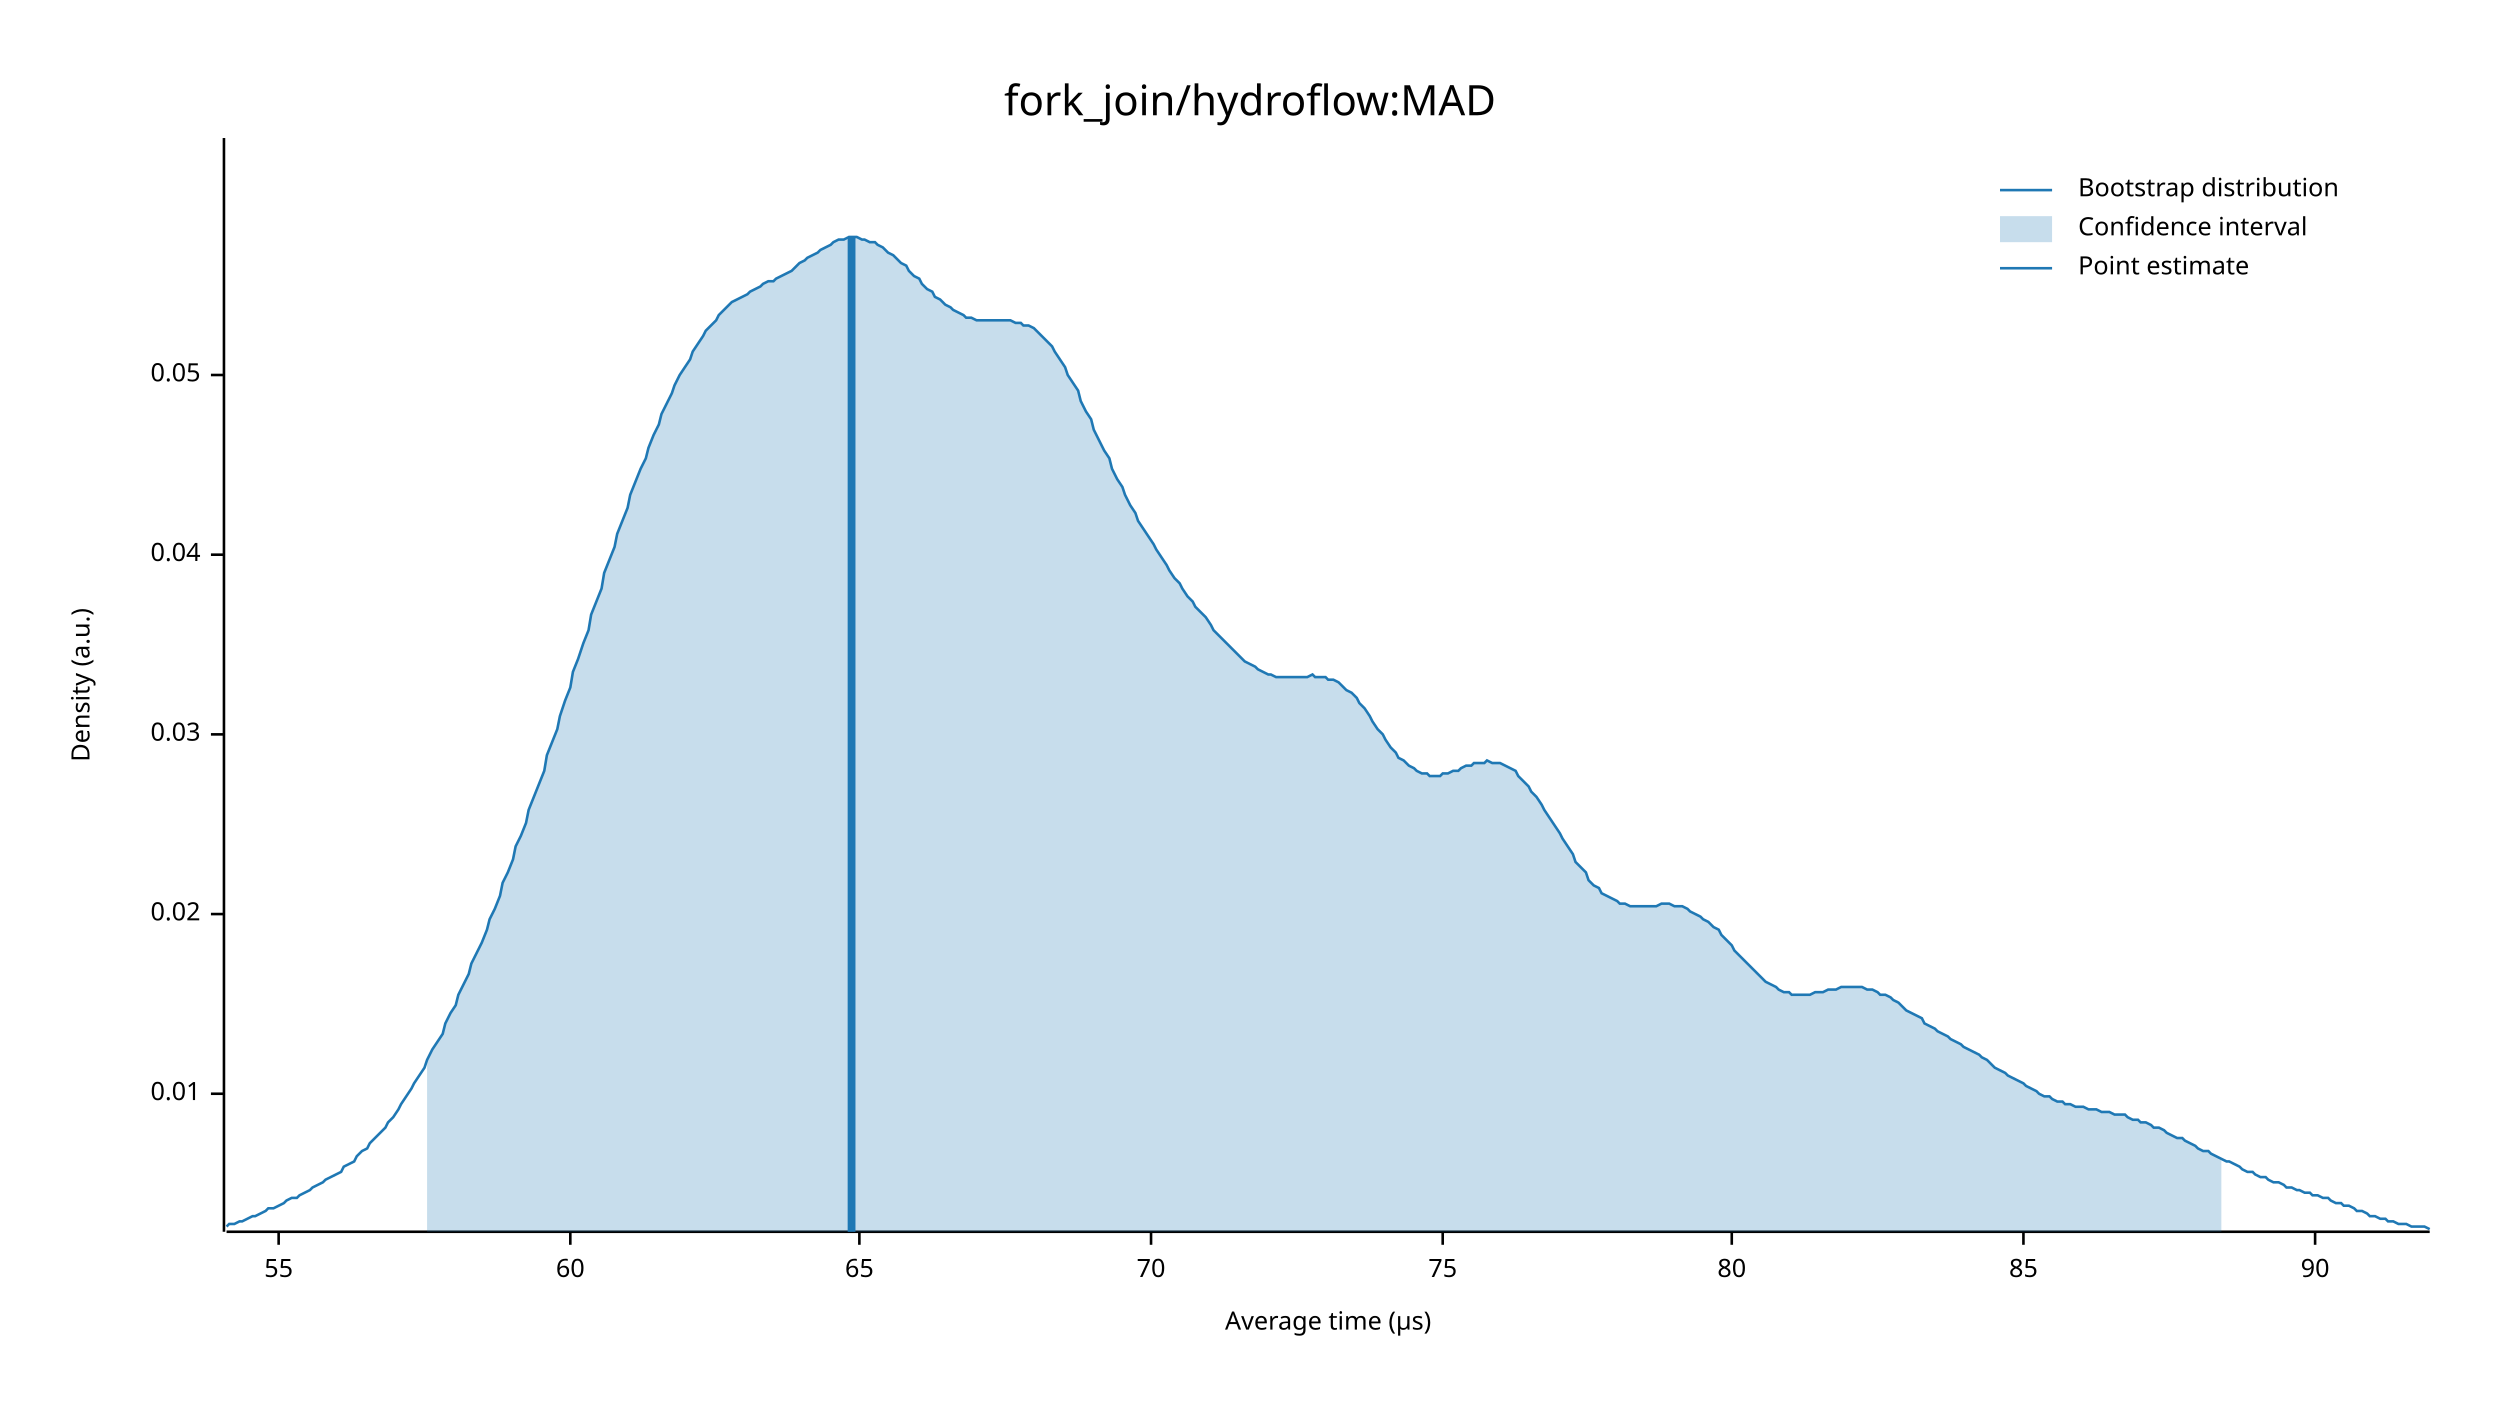
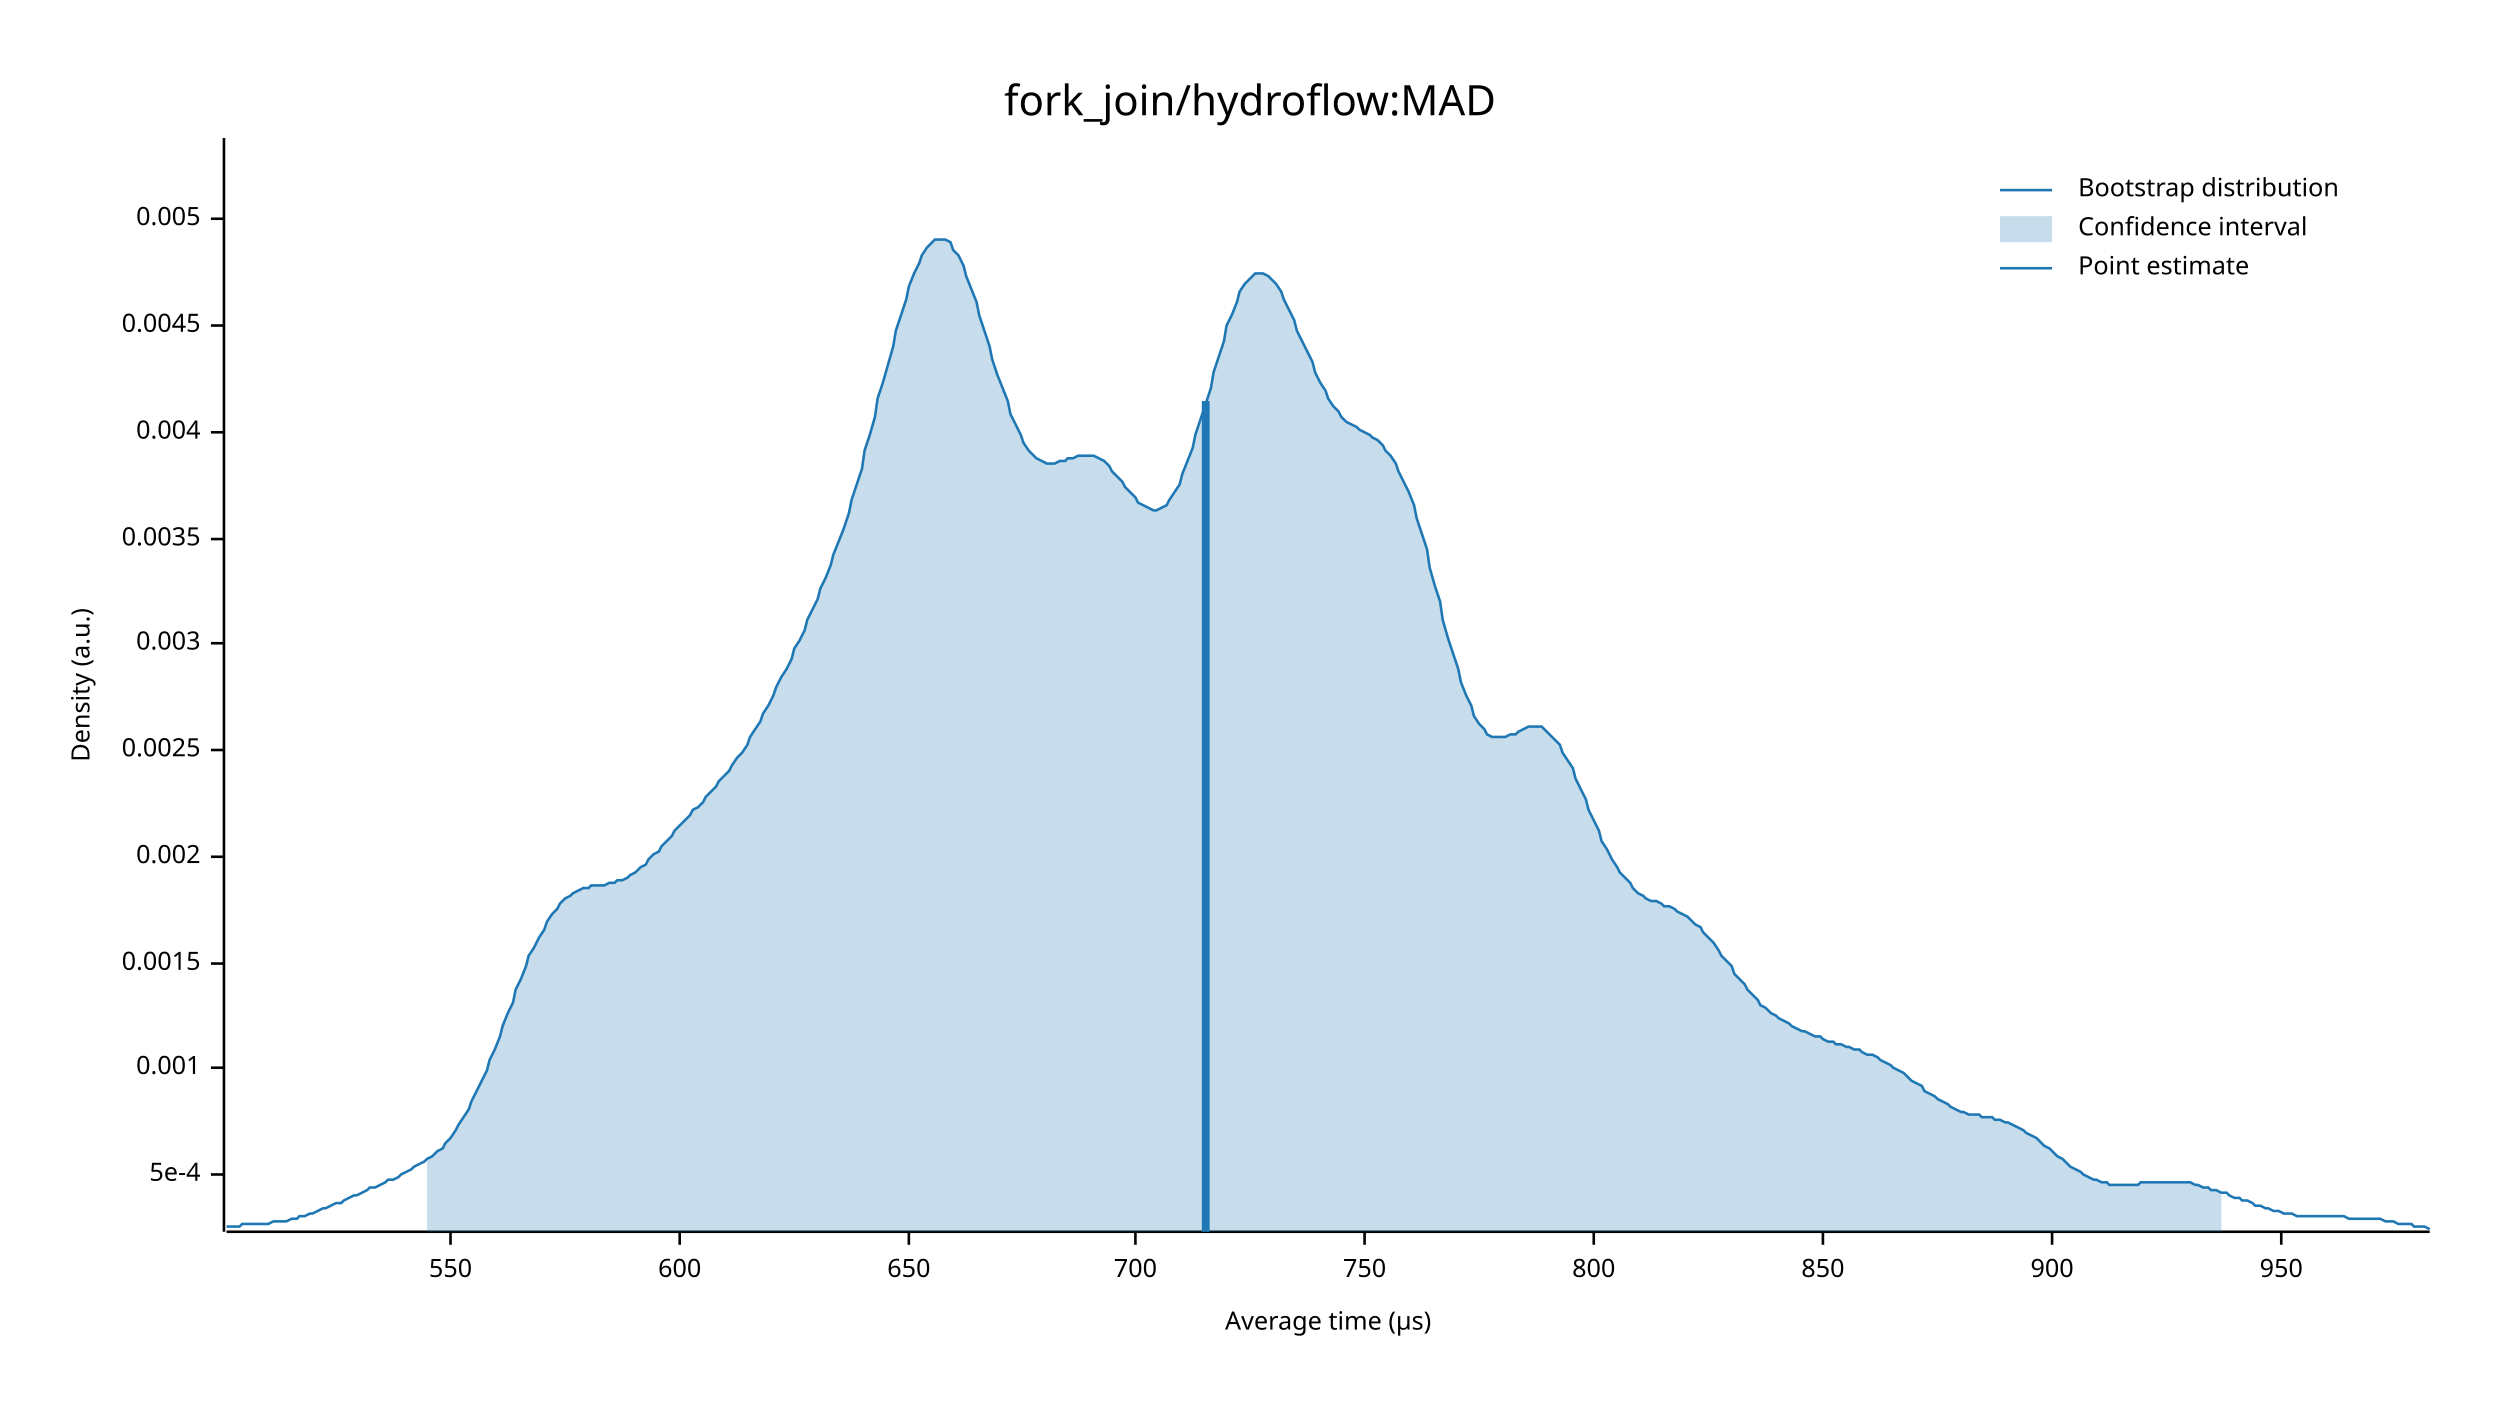
<svg xmlns="http://www.w3.org/2000/svg" width="960" height="540" viewBox="0 0 960 540">
  <text x="480" y="32" dy="0.76em" text-anchor="middle" font-family="sans-serif" font-size="16.129" opacity="1" fill="#000000">
fork_join/hydroflow:MAD
</text>
  <text x="27" y="263" dy="0.76em" text-anchor="middle" font-family="sans-serif" font-size="9.677" opacity="1" fill="#000000" transform="rotate(270, 27, 263)">
Density (a.u.)
</text>
  <text x="510" y="513" dy="-0.5ex" text-anchor="middle" font-family="sans-serif" font-size="9.677" opacity="1" fill="#000000">
Average time (µs)
</text>
  <polyline fill="none" opacity="1" stroke="#000000" stroke-width="1" points="86,53 86,473 " />
-   <text x="77" y="420" dy="0.5ex" text-anchor="end" font-family="sans-serif" font-size="9.677" opacity="1" fill="#000000">
- 0.01
+   <text x="77" y="451" dy="0.5ex" text-anchor="end" font-family="sans-serif" font-size="9.677" opacity="1" fill="#000000">
+ 5e-4
</text>
-   <polyline fill="none" opacity="1" stroke="#000000" stroke-width="1" points="81,420 86,420 " />
-   <text x="77" y="351" dy="0.5ex" text-anchor="end" font-family="sans-serif" font-size="9.677" opacity="1" fill="#000000">
- 0.02
+   <polyline fill="none" opacity="1" stroke="#000000" stroke-width="1" points="81,451 86,451 " />
+   <text x="77" y="410" dy="0.5ex" text-anchor="end" font-family="sans-serif" font-size="9.677" opacity="1" fill="#000000">
+ 0.001
</text>
-   <polyline fill="none" opacity="1" stroke="#000000" stroke-width="1" points="81,351 86,351 " />
-   <text x="77" y="282" dy="0.5ex" text-anchor="end" font-family="sans-serif" font-size="9.677" opacity="1" fill="#000000">
- 0.03
+   <polyline fill="none" opacity="1" stroke="#000000" stroke-width="1" points="81,410 86,410 " />
+   <text x="77" y="370" dy="0.5ex" text-anchor="end" font-family="sans-serif" font-size="9.677" opacity="1" fill="#000000">
+ 0.0015
</text>
-   <polyline fill="none" opacity="1" stroke="#000000" stroke-width="1" points="81,282 86,282 " />
-   <text x="77" y="213" dy="0.5ex" text-anchor="end" font-family="sans-serif" font-size="9.677" opacity="1" fill="#000000">
- 0.04
+   <polyline fill="none" opacity="1" stroke="#000000" stroke-width="1" points="81,370 86,370 " />
+   <text x="77" y="329" dy="0.5ex" text-anchor="end" font-family="sans-serif" font-size="9.677" opacity="1" fill="#000000">
+ 0.002
</text>
-   <polyline fill="none" opacity="1" stroke="#000000" stroke-width="1" points="81,213 86,213 " />
-   <text x="77" y="144" dy="0.5ex" text-anchor="end" font-family="sans-serif" font-size="9.677" opacity="1" fill="#000000">
- 0.05
+   <polyline fill="none" opacity="1" stroke="#000000" stroke-width="1" points="81,329 86,329 " />
+   <text x="77" y="288" dy="0.5ex" text-anchor="end" font-family="sans-serif" font-size="9.677" opacity="1" fill="#000000">
+ 0.0025
</text>
-   <polyline fill="none" opacity="1" stroke="#000000" stroke-width="1" points="81,144 86,144 " />
+   <polyline fill="none" opacity="1" stroke="#000000" stroke-width="1" points="81,288 86,288 " />
+   <text x="77" y="247" dy="0.5ex" text-anchor="end" font-family="sans-serif" font-size="9.677" opacity="1" fill="#000000">
+ 0.003
+ </text>
+   <polyline fill="none" opacity="1" stroke="#000000" stroke-width="1" points="81,247 86,247 " />
+   <text x="77" y="207" dy="0.5ex" text-anchor="end" font-family="sans-serif" font-size="9.677" opacity="1" fill="#000000">
+ 0.0035
+ </text>
+   <polyline fill="none" opacity="1" stroke="#000000" stroke-width="1" points="81,207 86,207 " />
+   <text x="77" y="166" dy="0.5ex" text-anchor="end" font-family="sans-serif" font-size="9.677" opacity="1" fill="#000000">
+ 0.004
+ </text>
+   <polyline fill="none" opacity="1" stroke="#000000" stroke-width="1" points="81,166 86,166 " />
+   <text x="77" y="125" dy="0.5ex" text-anchor="end" font-family="sans-serif" font-size="9.677" opacity="1" fill="#000000">
+ 0.0045
+ </text>
+   <polyline fill="none" opacity="1" stroke="#000000" stroke-width="1" points="81,125 86,125 " />
+   <text x="77" y="84" dy="0.5ex" text-anchor="end" font-family="sans-serif" font-size="9.677" opacity="1" fill="#000000">
+ 0.005
+ </text>
+   <polyline fill="none" opacity="1" stroke="#000000" stroke-width="1" points="81,84 86,84 " />
  <polyline fill="none" opacity="1" stroke="#000000" stroke-width="1" points="87,473 933,473 " />
-   <text x="107" y="483" dy="0.76em" text-anchor="middle" font-family="sans-serif" font-size="9.677" opacity="1" fill="#000000">
- 55
+   <text x="173" y="483" dy="0.76em" text-anchor="middle" font-family="sans-serif" font-size="9.677" opacity="1" fill="#000000">
+ 550
</text>
-   <polyline fill="none" opacity="1" stroke="#000000" stroke-width="1" points="107,473 107,478 " />
-   <text x="219" y="483" dy="0.76em" text-anchor="middle" font-family="sans-serif" font-size="9.677" opacity="1" fill="#000000">
- 60
+   <polyline fill="none" opacity="1" stroke="#000000" stroke-width="1" points="173,473 173,478 " />
+   <text x="261" y="483" dy="0.76em" text-anchor="middle" font-family="sans-serif" font-size="9.677" opacity="1" fill="#000000">
+ 600
</text>
-   <polyline fill="none" opacity="1" stroke="#000000" stroke-width="1" points="219,473 219,478 " />
-   <text x="330" y="483" dy="0.76em" text-anchor="middle" font-family="sans-serif" font-size="9.677" opacity="1" fill="#000000">
- 65
+   <polyline fill="none" opacity="1" stroke="#000000" stroke-width="1" points="261,473 261,478 " />
+   <text x="349" y="483" dy="0.76em" text-anchor="middle" font-family="sans-serif" font-size="9.677" opacity="1" fill="#000000">
+ 650
</text>
-   <polyline fill="none" opacity="1" stroke="#000000" stroke-width="1" points="330,473 330,478 " />
-   <text x="442" y="483" dy="0.76em" text-anchor="middle" font-family="sans-serif" font-size="9.677" opacity="1" fill="#000000">
- 70
+   <polyline fill="none" opacity="1" stroke="#000000" stroke-width="1" points="349,473 349,478 " />
+   <text x="436" y="483" dy="0.76em" text-anchor="middle" font-family="sans-serif" font-size="9.677" opacity="1" fill="#000000">
+ 700
</text>
-   <polyline fill="none" opacity="1" stroke="#000000" stroke-width="1" points="442,473 442,478 " />
-   <text x="554" y="483" dy="0.76em" text-anchor="middle" font-family="sans-serif" font-size="9.677" opacity="1" fill="#000000">
- 75
+   <polyline fill="none" opacity="1" stroke="#000000" stroke-width="1" points="436,473 436,478 " />
+   <text x="524" y="483" dy="0.76em" text-anchor="middle" font-family="sans-serif" font-size="9.677" opacity="1" fill="#000000">
+ 750
</text>
-   <polyline fill="none" opacity="1" stroke="#000000" stroke-width="1" points="554,473 554,478 " />
-   <text x="665" y="483" dy="0.76em" text-anchor="middle" font-family="sans-serif" font-size="9.677" opacity="1" fill="#000000">
- 80
+   <polyline fill="none" opacity="1" stroke="#000000" stroke-width="1" points="524,473 524,478 " />
+   <text x="612" y="483" dy="0.76em" text-anchor="middle" font-family="sans-serif" font-size="9.677" opacity="1" fill="#000000">
+ 800
</text>
-   <polyline fill="none" opacity="1" stroke="#000000" stroke-width="1" points="665,473 665,478 " />
-   <text x="777" y="483" dy="0.76em" text-anchor="middle" font-family="sans-serif" font-size="9.677" opacity="1" fill="#000000">
- 85
+   <polyline fill="none" opacity="1" stroke="#000000" stroke-width="1" points="612,473 612,478 " />
+   <text x="700" y="483" dy="0.76em" text-anchor="middle" font-family="sans-serif" font-size="9.677" opacity="1" fill="#000000">
+ 850
</text>
-   <polyline fill="none" opacity="1" stroke="#000000" stroke-width="1" points="777,473 777,478 " />
-   <text x="889" y="483" dy="0.76em" text-anchor="middle" font-family="sans-serif" font-size="9.677" opacity="1" fill="#000000">
- 90
+   <polyline fill="none" opacity="1" stroke="#000000" stroke-width="1" points="700,473 700,478 " />
+   <text x="788" y="483" dy="0.76em" text-anchor="middle" font-family="sans-serif" font-size="9.677" opacity="1" fill="#000000">
+ 900
</text>
-   <polyline fill="none" opacity="1" stroke="#000000" stroke-width="1" points="889,473 889,478 " />
-   <polyline fill="none" opacity="1" stroke="#1F78B4" stroke-width="1" points="87,471 88,470 90,470 92,469 93,469 95,468 97,467 98,467 100,466 102,465 103,464 105,464 107,463 109,462 110,461 112,460 114,460 115,459 117,458 119,457 120,456 122,455 124,454 125,453 127,452 129,451 131,450 132,448 134,447 136,446 137,444 139,442 141,441 142,439 144,437 146,435 148,433 149,431 151,429 153,426 154,424 156,421 158,418 159,416 161,413 163,410 164,407 166,403 168,400 170,397 171,393 173,389 175,386 176,382 178,378 180,374 181,370 183,366 185,362 187,357 188,353 190,349 192,344 193,339 195,335 197,330 198,325 200,321 202,316 203,311 205,306 207,301 209,296 210,290 212,285 214,280 215,275 217,269 219,264 220,258 222,253 224,247 226,242 227,236 229,231 231,226 232,220 234,215 236,210 237,205 239,200 241,195 242,190 244,185 246,180 248,176 249,172 251,167 253,163 254,159 256,155 258,151 259,148 261,144 263,141 265,138 266,135 268,132 270,129 271,127 273,125 275,123 276,121 278,119 280,117 281,116 283,115 285,114 287,113 288,112 290,111 292,110 293,109 295,108 297,108 298,107 300,106 302,105 304,104 305,103 307,101 309,100 310,99 312,98 314,97 315,96 317,95 319,94 320,93 322,92 324,92 326,91 327,91 329,91 331,92 332,92 334,93 336,93 337,94 339,95 341,97 343,98 344,99 346,101 348,102 349,104 351,106 353,107 354,109 356,111 358,112 359,114 361,115 363,117 365,118 366,119 368,120 370,121 371,122 373,122 375,123 376,123 378,123 380,123 381,123 383,123 385,123 387,123 388,123 390,124 392,124 393,125 395,125 397,126 398,127 400,129 402,131 404,133 405,135 407,138 409,141 410,144 412,147 414,150 415,154 417,158 419,161 420,165 422,169 424,173 426,176 427,180 429,184 431,187 432,190 434,194 436,197 437,200 439,203 441,206 443,209 444,211 446,214 448,217 449,219 451,222 453,224 454,226 456,229 458,231 459,233 461,235 463,237 465,240 466,242 468,244 470,246 471,247 473,249 475,251 476,252 478,254 480,255 482,256 483,257 485,258 487,259 488,259 490,260 492,260 493,260 495,260 497,260 498,260 500,260 502,260 504,259 505,260 507,260 509,260 510,261 512,261 514,262 515,263 517,265 519,266 521,268 522,270 524,272 526,275 527,277 529,280 531,282 532,284 534,287 536,289 537,291 539,292 541,294 543,295 544,296 546,297 548,297 549,298 551,298 553,298 554,297 556,297 558,296 560,296 561,295 563,294 565,294 566,293 568,293 570,293 571,292 573,293 575,293 576,293 578,294 580,295 582,296 583,298 585,300 587,302 588,304 590,306 592,309 593,311 595,314 597,317 599,320 600,322 602,325 604,328 605,331 607,333 609,335 610,338 612,340 614,341 615,343 617,344 619,345 621,346 622,347 624,347 626,348 627,348 629,348 631,348 632,348 634,348 636,348 638,347 639,347 641,347 643,348 644,348 646,348 648,349 649,350 651,351 653,352 654,353 656,354 658,356 660,357 661,359 663,361 665,363 666,365 668,367 670,369 671,370 673,372 675,374 676,375 678,377 680,378 682,379 683,380 685,381 687,381 688,382 690,382 692,382 693,382 695,382 697,381 699,381 700,381 702,380 704,380 705,380 707,379 709,379 710,379 712,379 714,379 715,379 717,380 719,380 721,381 722,382 724,382 726,383 727,384 729,385 731,387 732,388 734,389 736,390 738,391 739,393 741,394 743,395 744,396 746,397 748,398 749,399 751,400 753,401 754,402 756,403 758,404 760,405 761,406 763,407 765,409 766,410 768,411 770,412 771,413 773,414 775,415 777,416 778,417 780,418 782,419 783,420 785,421 787,421 788,422 790,423 792,423 793,424 795,424 797,425 799,425 800,425 802,426 804,426 805,426 807,427 809,427 810,427 812,428 814,428 816,428 817,429 819,430 821,430 822,431 824,431 826,432 827,433 829,433 831,434 832,435 834,436 836,437 838,437 839,438 841,439 843,440 844,441 846,442 848,442 849,443 851,444 853,445 855,446 856,446 858,447 860,448 861,449 863,450 865,450 866,451 868,452 870,452 871,453 873,454 875,454 877,455 878,456 880,456 882,457 883,457 885,458 887,458 888,459 890,459 892,460 894,460 895,461 897,462 899,462 900,463 902,463 904,464 905,465 907,465 909,466 910,467 912,467 914,468 916,468 917,469 919,469 921,470 922,470 924,470 926,471 927,471 929,471 931,471 933,472 " />
-   <polygon opacity="0.25" fill="#1F78B4" points="164,407 166,403 168,400 170,397 171,393 173,389 175,386 176,382 178,378 180,374 181,370 183,366 185,362 187,357 188,353 190,349 192,344 193,339 195,335 197,330 198,325 200,321 202,316 203,311 205,306 207,301 209,296 210,290 212,285 214,280 215,275 217,269 219,264 220,258 222,253 224,247 226,242 227,236 229,231 231,226 232,220 234,215 236,210 237,205 239,200 241,195 242,190 244,185 246,180 248,176 249,172 251,167 253,163 254,159 256,155 258,151 259,148 261,144 263,141 265,138 266,135 268,132 270,129 271,127 273,125 275,123 276,121 278,119 280,117 281,116 283,115 285,114 287,113 288,112 290,111 292,110 293,109 295,108 297,108 298,107 300,106 302,105 304,104 305,103 307,101 309,100 310,99 312,98 314,97 315,96 317,95 319,94 320,93 322,92 324,92 326,91 327,91 329,91 331,92 332,92 334,93 336,93 337,94 339,95 341,97 343,98 344,99 346,101 348,102 349,104 351,106 353,107 354,109 356,111 358,112 359,114 361,115 363,117 365,118 366,119 368,120 370,121 371,122 373,122 375,123 376,123 378,123 380,123 381,123 383,123 385,123 387,123 388,123 390,124 392,124 393,125 395,125 397,126 398,127 400,129 402,131 404,133 405,135 407,138 409,141 410,144 412,147 414,150 415,154 417,158 419,161 420,165 422,169 424,173 426,176 427,180 429,184 431,187 432,190 434,194 436,197 437,200 439,203 441,206 443,209 444,211 446,214 448,217 449,219 451,222 453,224 454,226 456,229 458,231 459,233 461,235 463,237 465,240 466,242 468,244 470,246 471,247 473,249 475,251 476,252 478,254 480,255 482,256 483,257 485,258 487,259 488,259 490,260 492,260 493,260 495,260 497,260 498,260 500,260 502,260 504,259 505,260 507,260 509,260 510,261 512,261 514,262 515,263 517,265 519,266 521,268 522,270 524,272 526,275 527,277 529,280 531,282 532,284 534,287 536,289 537,291 539,292 541,294 543,295 544,296 546,297 548,297 549,298 551,298 553,298 554,297 556,297 558,296 560,296 561,295 563,294 565,294 566,293 568,293 570,293 571,292 573,293 575,293 576,293 578,294 580,295 582,296 583,298 585,300 587,302 588,304 590,306 592,309 593,311 595,314 597,317 599,320 600,322 602,325 604,328 605,331 607,333 609,335 610,338 612,340 614,341 615,343 617,344 619,345 621,346 622,347 624,347 626,348 627,348 629,348 631,348 632,348 634,348 636,348 638,347 639,347 641,347 643,348 644,348 646,348 648,349 649,350 651,351 653,352 654,353 656,354 658,356 660,357 661,359 663,361 665,363 666,365 668,367 670,369 671,370 673,372 675,374 676,375 678,377 680,378 682,379 683,380 685,381 687,381 688,382 690,382 692,382 693,382 695,382 697,381 699,381 700,381 702,380 704,380 705,380 707,379 709,379 710,379 712,379 714,379 715,379 717,380 719,380 721,381 722,382 724,382 726,383 727,384 729,385 731,387 732,388 734,389 736,390 738,391 739,393 741,394 743,395 744,396 746,397 748,398 749,399 751,400 753,401 754,402 756,403 758,404 760,405 761,406 763,407 765,409 766,410 768,411 770,412 771,413 773,414 775,415 777,416 778,417 780,418 782,419 783,420 785,421 787,421 788,422 790,423 792,423 793,424 795,424 797,425 799,425 800,425 802,426 804,426 805,426 807,427 809,427 810,427 812,428 814,428 816,428 817,429 819,430 821,430 822,431 824,431 826,432 827,433 829,433 831,434 832,435 834,436 836,437 838,437 839,438 841,439 843,440 844,441 846,442 848,442 849,443 851,444 853,445 853,473 164,473 " />
-   <polyline fill="none" opacity="1" stroke="#1F78B4" stroke-width="3" points="327,473 327,91 " />
+   <polyline fill="none" opacity="1" stroke="#000000" stroke-width="1" points="788,473 788,478 " />
+   <text x="876" y="483" dy="0.76em" text-anchor="middle" font-family="sans-serif" font-size="9.677" opacity="1" fill="#000000">
+ 950
+ </text>
+   <polyline fill="none" opacity="1" stroke="#000000" stroke-width="1" points="876,473 876,478 " />
+   <polyline fill="none" opacity="1" stroke="#1F78B4" stroke-width="1" points="87,471 88,471 90,471 92,471 93,470 95,470 97,470 98,470 100,470 102,470 103,470 105,469 107,469 109,469 110,469 112,468 114,468 115,467 117,467 119,466 120,466 122,465 124,464 125,464 127,463 129,462 131,462 132,461 134,460 136,459 137,459 139,458 141,457 142,456 144,456 146,455 148,454 149,453 151,453 153,452 154,451 156,450 158,449 159,448 161,447 163,446 164,445 166,444 168,442 170,441 171,439 173,437 175,434 176,432 178,429 180,426 181,423 183,419 185,415 187,411 188,407 190,403 192,398 193,394 195,389 197,385 198,380 200,376 202,371 203,367 205,364 207,360 209,357 210,354 212,351 214,349 215,347 217,345 219,344 220,343 222,342 224,341 226,341 227,340 229,340 231,340 232,340 234,339 236,339 237,338 239,338 241,337 242,336 244,335 246,333 248,332 249,330 251,328 253,327 254,325 256,323 258,321 259,319 261,317 263,315 265,313 266,311 268,310 270,308 271,306 273,304 275,302 276,300 278,298 280,296 281,294 283,291 285,289 287,286 288,283 290,280 292,277 293,274 295,271 297,267 298,264 300,260 302,257 304,253 305,249 307,246 309,242 310,238 312,234 314,230 315,226 317,222 319,217 320,213 322,208 324,203 326,197 327,192 329,186 331,180 332,173 334,167 336,160 337,153 339,147 341,140 343,133 344,127 346,121 348,115 349,110 351,105 353,101 354,98 356,95 358,93 359,92 361,92 363,92 365,93 366,96 368,98 370,102 371,106 373,111 375,116 376,121 378,127 380,133 381,138 383,144 385,149 387,154 388,159 390,163 392,167 393,170 395,173 397,175 398,176 400,177 402,178 404,178 405,178 407,177 409,177 410,176 412,176 414,175 415,175 417,175 419,175 420,175 422,176 424,177 426,179 427,181 429,183 431,185 432,187 434,189 436,191 437,193 439,194 441,195 443,196 444,196 446,195 448,194 449,192 451,189 453,186 454,182 456,177 458,172 459,167 461,161 463,155 465,149 466,143 468,137 470,131 471,125 473,121 475,116 476,112 478,109 480,107 482,105 483,105 485,105 487,106 488,107 490,109 492,112 493,115 495,119 497,123 498,127 500,131 502,135 504,139 505,143 507,147 509,150 510,153 512,156 514,158 515,160 517,162 519,163 521,164 522,165 524,166 526,167 527,168 529,169 531,171 532,173 534,175 536,178 537,181 539,185 541,189 543,194 544,199 546,205 548,211 549,218 551,225 553,231 554,238 556,245 558,251 560,257 561,262 563,267 565,271 566,275 568,278 570,280 571,282 573,283 575,283 576,283 578,283 580,282 582,282 583,281 585,280 587,279 588,279 590,279 592,279 593,280 595,282 597,284 599,286 600,289 602,292 604,295 605,299 607,303 609,307 610,311 612,315 614,319 615,323 617,326 619,330 621,333 622,335 624,337 626,339 627,341 629,343 631,344 632,345 634,346 636,346 638,347 639,348 641,348 643,349 644,350 646,351 648,352 649,353 651,355 653,356 654,358 656,360 658,362 660,365 661,367 663,369 665,371 666,374 668,376 670,378 671,380 673,382 675,384 676,386 678,387 680,389 682,390 683,391 685,392 687,393 688,394 690,395 692,396 693,396 695,397 697,398 699,398 700,399 702,400 704,400 705,401 707,401 709,402 710,402 712,403 714,403 715,404 717,405 719,405 721,406 722,407 724,408 726,409 727,410 729,411 731,412 732,413 734,415 736,416 738,417 739,419 741,420 743,421 744,422 746,423 748,424 749,425 751,426 753,427 754,427 756,428 758,428 760,428 761,429 763,429 765,429 766,430 768,430 770,431 771,431 773,432 775,433 777,434 778,435 780,436 782,437 783,438 785,440 787,441 788,442 790,444 792,445 793,446 795,448 797,449 799,450 800,451 802,452 804,453 805,453 807,454 809,454 810,455 812,455 814,455 816,455 817,455 819,455 821,455 822,454 824,454 826,454 827,454 829,454 831,454 832,454 834,454 836,454 838,454 839,454 841,454 843,455 844,455 846,456 848,456 849,457 851,457 853,458 855,458 856,459 858,460 860,460 861,461 863,461 865,462 866,463 868,463 870,464 871,464 873,465 875,465 877,466 878,466 880,466 882,467 883,467 885,467 887,467 888,467 890,467 892,467 894,467 895,467 897,467 899,467 900,467 902,468 904,468 905,468 907,468 909,468 910,468 912,468 914,468 916,469 917,469 919,469 921,470 922,470 924,470 926,470 927,471 929,471 931,471 933,472 " />
+   <polygon opacity="0.25" fill="#1F78B4" points="164,445 166,444 168,442 170,441 171,439 173,437 175,434 176,432 178,429 180,426 181,423 183,419 185,415 187,411 188,407 190,403 192,398 193,394 195,389 197,385 198,380 200,376 202,371 203,367 205,364 207,360 209,357 210,354 212,351 214,349 215,347 217,345 219,344 220,343 222,342 224,341 226,341 227,340 229,340 231,340 232,340 234,339 236,339 237,338 239,338 241,337 242,336 244,335 246,333 248,332 249,330 251,328 253,327 254,325 256,323 258,321 259,319 261,317 263,315 265,313 266,311 268,310 270,308 271,306 273,304 275,302 276,300 278,298 280,296 281,294 283,291 285,289 287,286 288,283 290,280 292,277 293,274 295,271 297,267 298,264 300,260 302,257 304,253 305,249 307,246 309,242 310,238 312,234 314,230 315,226 317,222 319,217 320,213 322,208 324,203 326,197 327,192 329,186 331,180 332,173 334,167 336,160 337,153 339,147 341,140 343,133 344,127 346,121 348,115 349,110 351,105 353,101 354,98 356,95 358,93 359,92 361,92 363,92 365,93 366,96 368,98 370,102 371,106 373,111 375,116 376,121 378,127 380,133 381,138 383,144 385,149 387,154 388,159 390,163 392,167 393,170 395,173 397,175 398,176 400,177 402,178 404,178 405,178 407,177 409,177 410,176 412,176 414,175 415,175 417,175 419,175 420,175 422,176 424,177 426,179 427,181 429,183 431,185 432,187 434,189 436,191 437,193 439,194 441,195 443,196 444,196 446,195 448,194 449,192 451,189 453,186 454,182 456,177 458,172 459,167 461,161 463,155 465,149 466,143 468,137 470,131 471,125 473,121 475,116 476,112 478,109 480,107 482,105 483,105 485,105 487,106 488,107 490,109 492,112 493,115 495,119 497,123 498,127 500,131 502,135 504,139 505,143 507,147 509,150 510,153 512,156 514,158 515,160 517,162 519,163 521,164 522,165 524,166 526,167 527,168 529,169 531,171 532,173 534,175 536,178 537,181 539,185 541,189 543,194 544,199 546,205 548,211 549,218 551,225 553,231 554,238 556,245 558,251 560,257 561,262 563,267 565,271 566,275 568,278 570,280 571,282 573,283 575,283 576,283 578,283 580,282 582,282 583,281 585,280 587,279 588,279 590,279 592,279 593,280 595,282 597,284 599,286 600,289 602,292 604,295 605,299 607,303 609,307 610,311 612,315 614,319 615,323 617,326 619,330 621,333 622,335 624,337 626,339 627,341 629,343 631,344 632,345 634,346 636,346 638,347 639,348 641,348 643,349 644,350 646,351 648,352 649,353 651,355 653,356 654,358 656,360 658,362 660,365 661,367 663,369 665,371 666,374 668,376 670,378 671,380 673,382 675,384 676,386 678,387 680,389 682,390 683,391 685,392 687,393 688,394 690,395 692,396 693,396 695,397 697,398 699,398 700,399 702,400 704,400 705,401 707,401 709,402 710,402 712,403 714,403 715,404 717,405 719,405 721,406 722,407 724,408 726,409 727,410 729,411 731,412 732,413 734,415 736,416 738,417 739,419 741,420 743,421 744,422 746,423 748,424 749,425 751,426 753,427 754,427 756,428 758,428 760,428 761,429 763,429 765,429 766,430 768,430 770,431 771,431 773,432 775,433 777,434 778,435 780,436 782,437 783,438 785,440 787,441 788,442 790,444 792,445 793,446 795,448 797,449 799,450 800,451 802,452 804,453 805,453 807,454 809,454 810,455 812,455 814,455 816,455 817,455 819,455 821,455 822,454 824,454 826,454 827,454 829,454 831,454 832,454 834,454 836,454 838,454 839,454 841,454 843,455 844,455 846,456 848,456 849,457 851,457 853,458 853,473 164,473 " />
+   <polyline fill="none" opacity="1" stroke="#1F78B4" stroke-width="3" points="463,473 463,154 " />
  <text x="798" y="68" dy="0.76em" text-anchor="start" font-family="sans-serif" font-size="9.677" opacity="1" fill="#000000">
Bootstrap distribution
</text>
  <text x="798" y="83" dy="0.76em" text-anchor="start" font-family="sans-serif" font-size="9.677" opacity="1" fill="#000000">
Confidence interval
</text>
  <text x="798" y="98" dy="0.76em" text-anchor="start" font-family="sans-serif" font-size="9.677" opacity="1" fill="#000000">
Point estimate
</text>
  <polyline fill="none" opacity="1" stroke="#1F78B4" stroke-width="1" points="768,73 788,73 " />
  <rect x="768" y="83" width="20" height="10" opacity="0.25" fill="#1F78B4" stroke="none" />
  <polyline fill="none" opacity="1" stroke="#1F78B4" stroke-width="1" points="768,103 788,103 " />
</svg>
